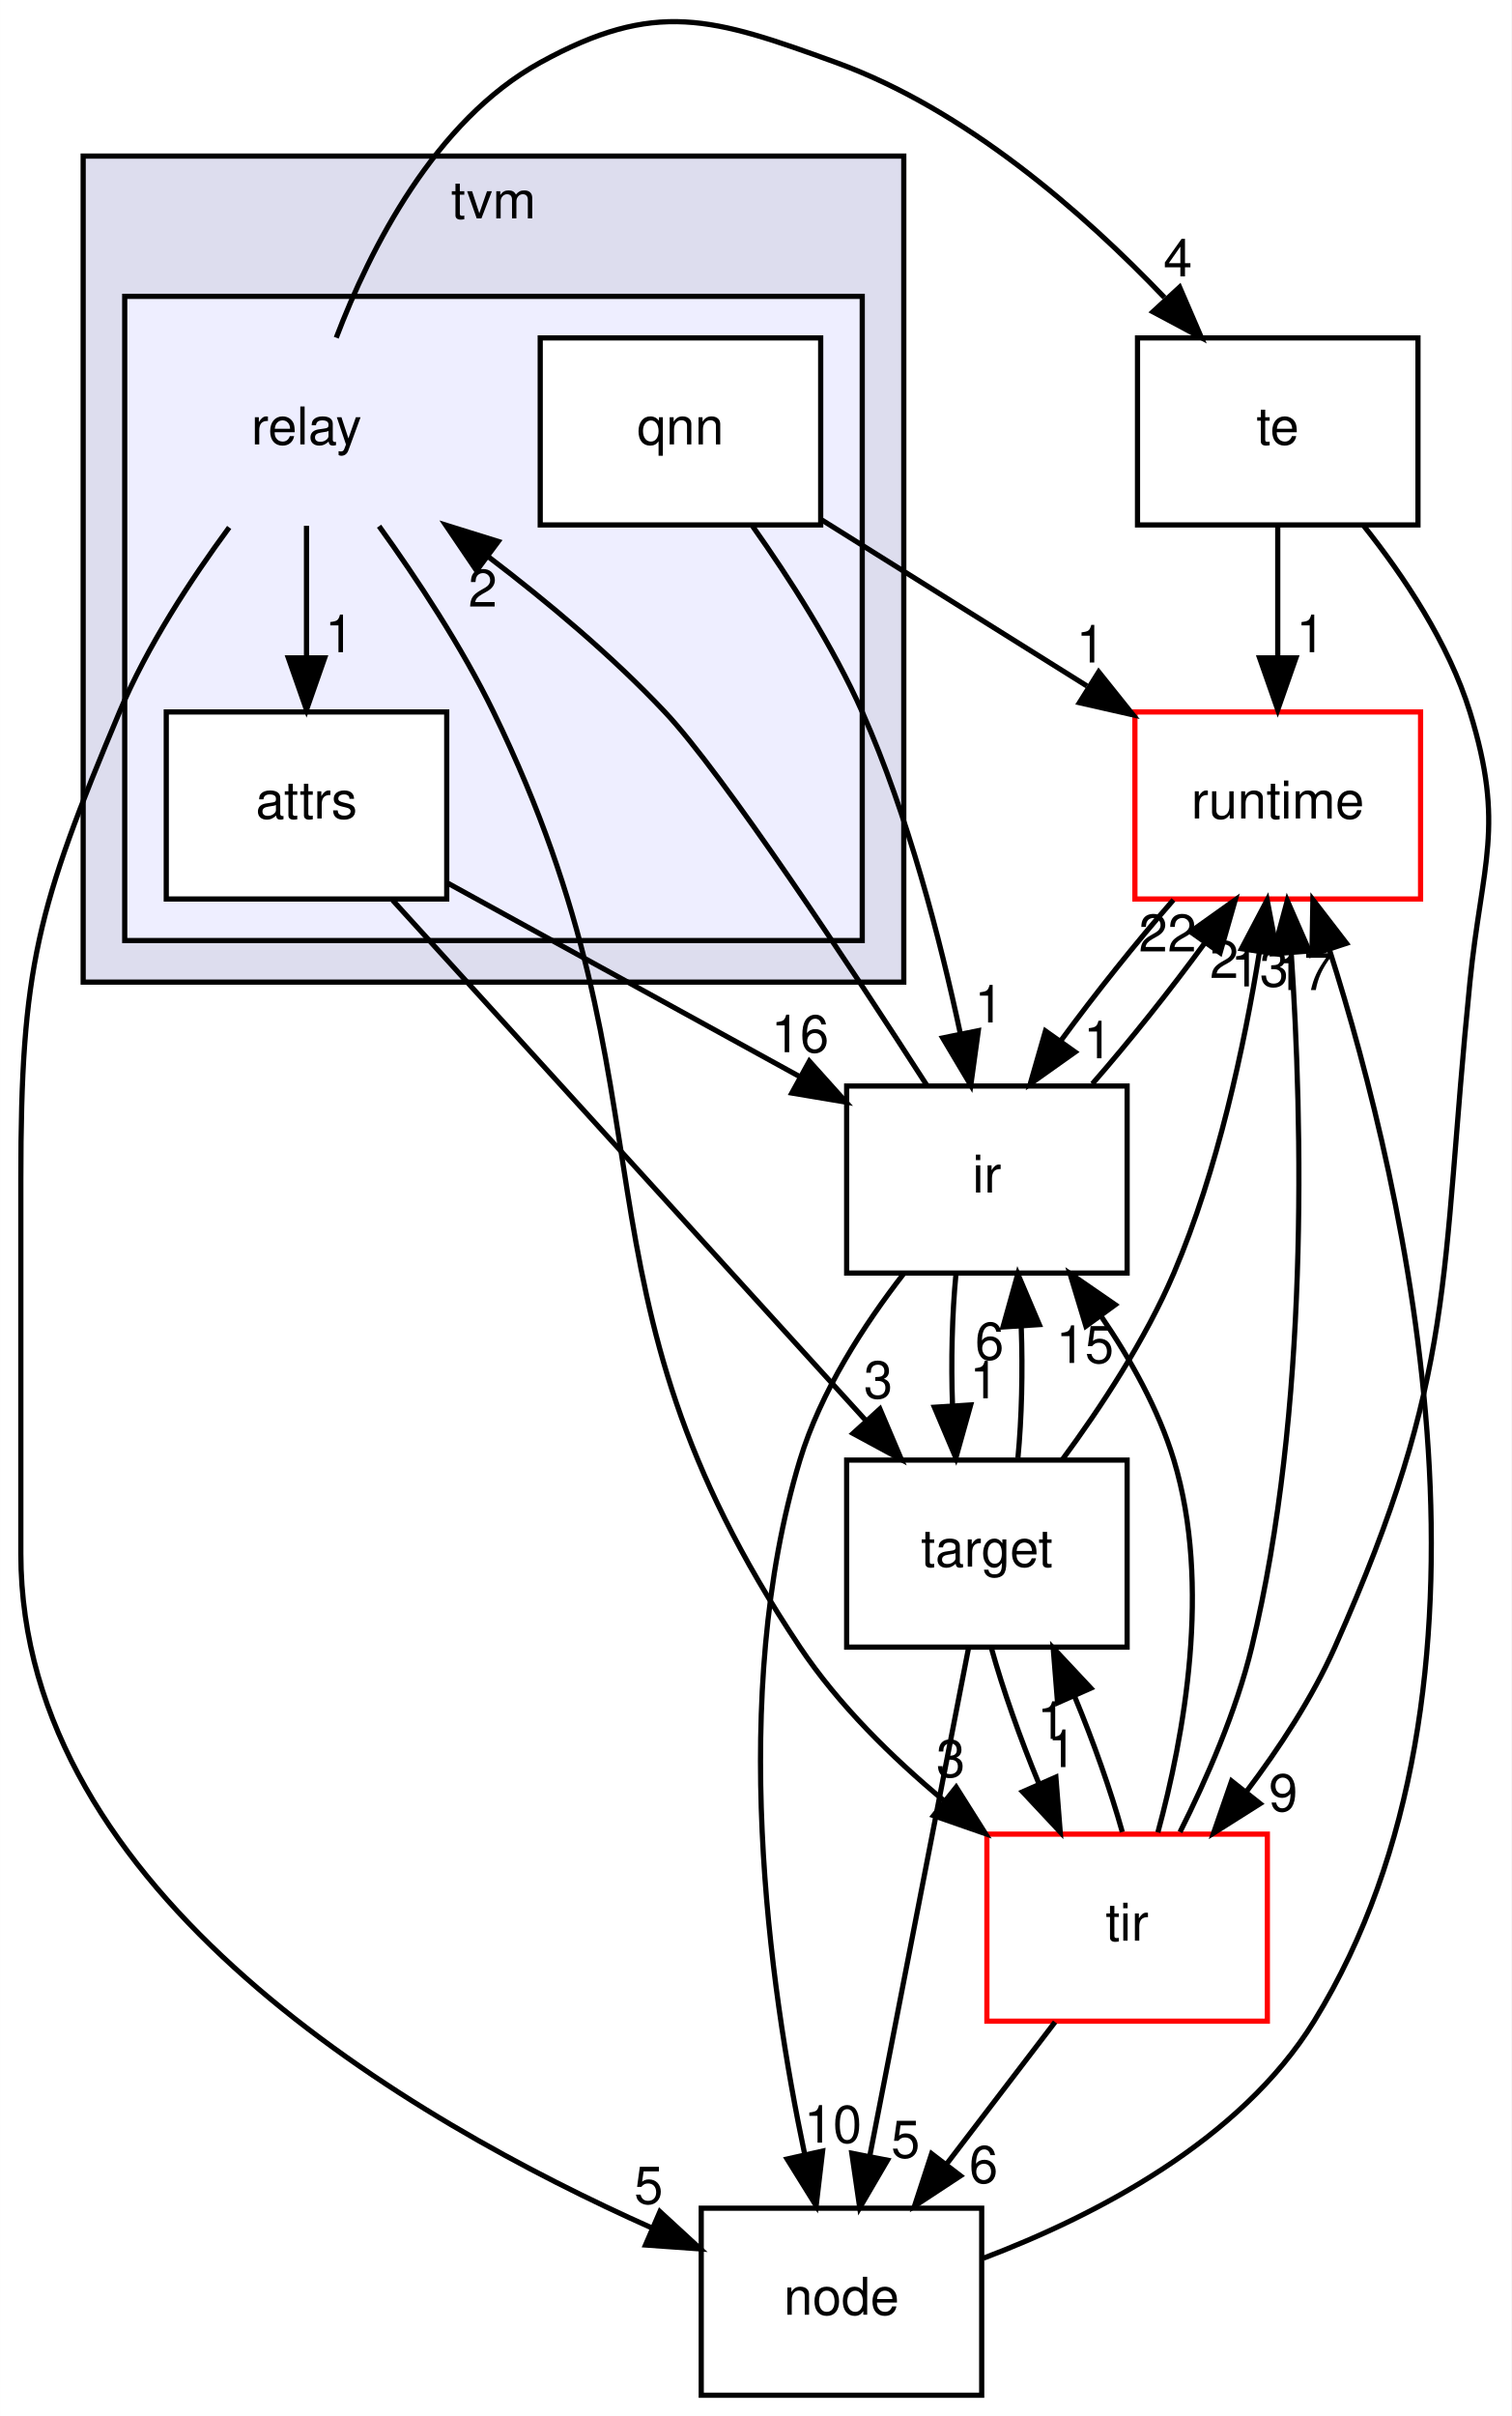
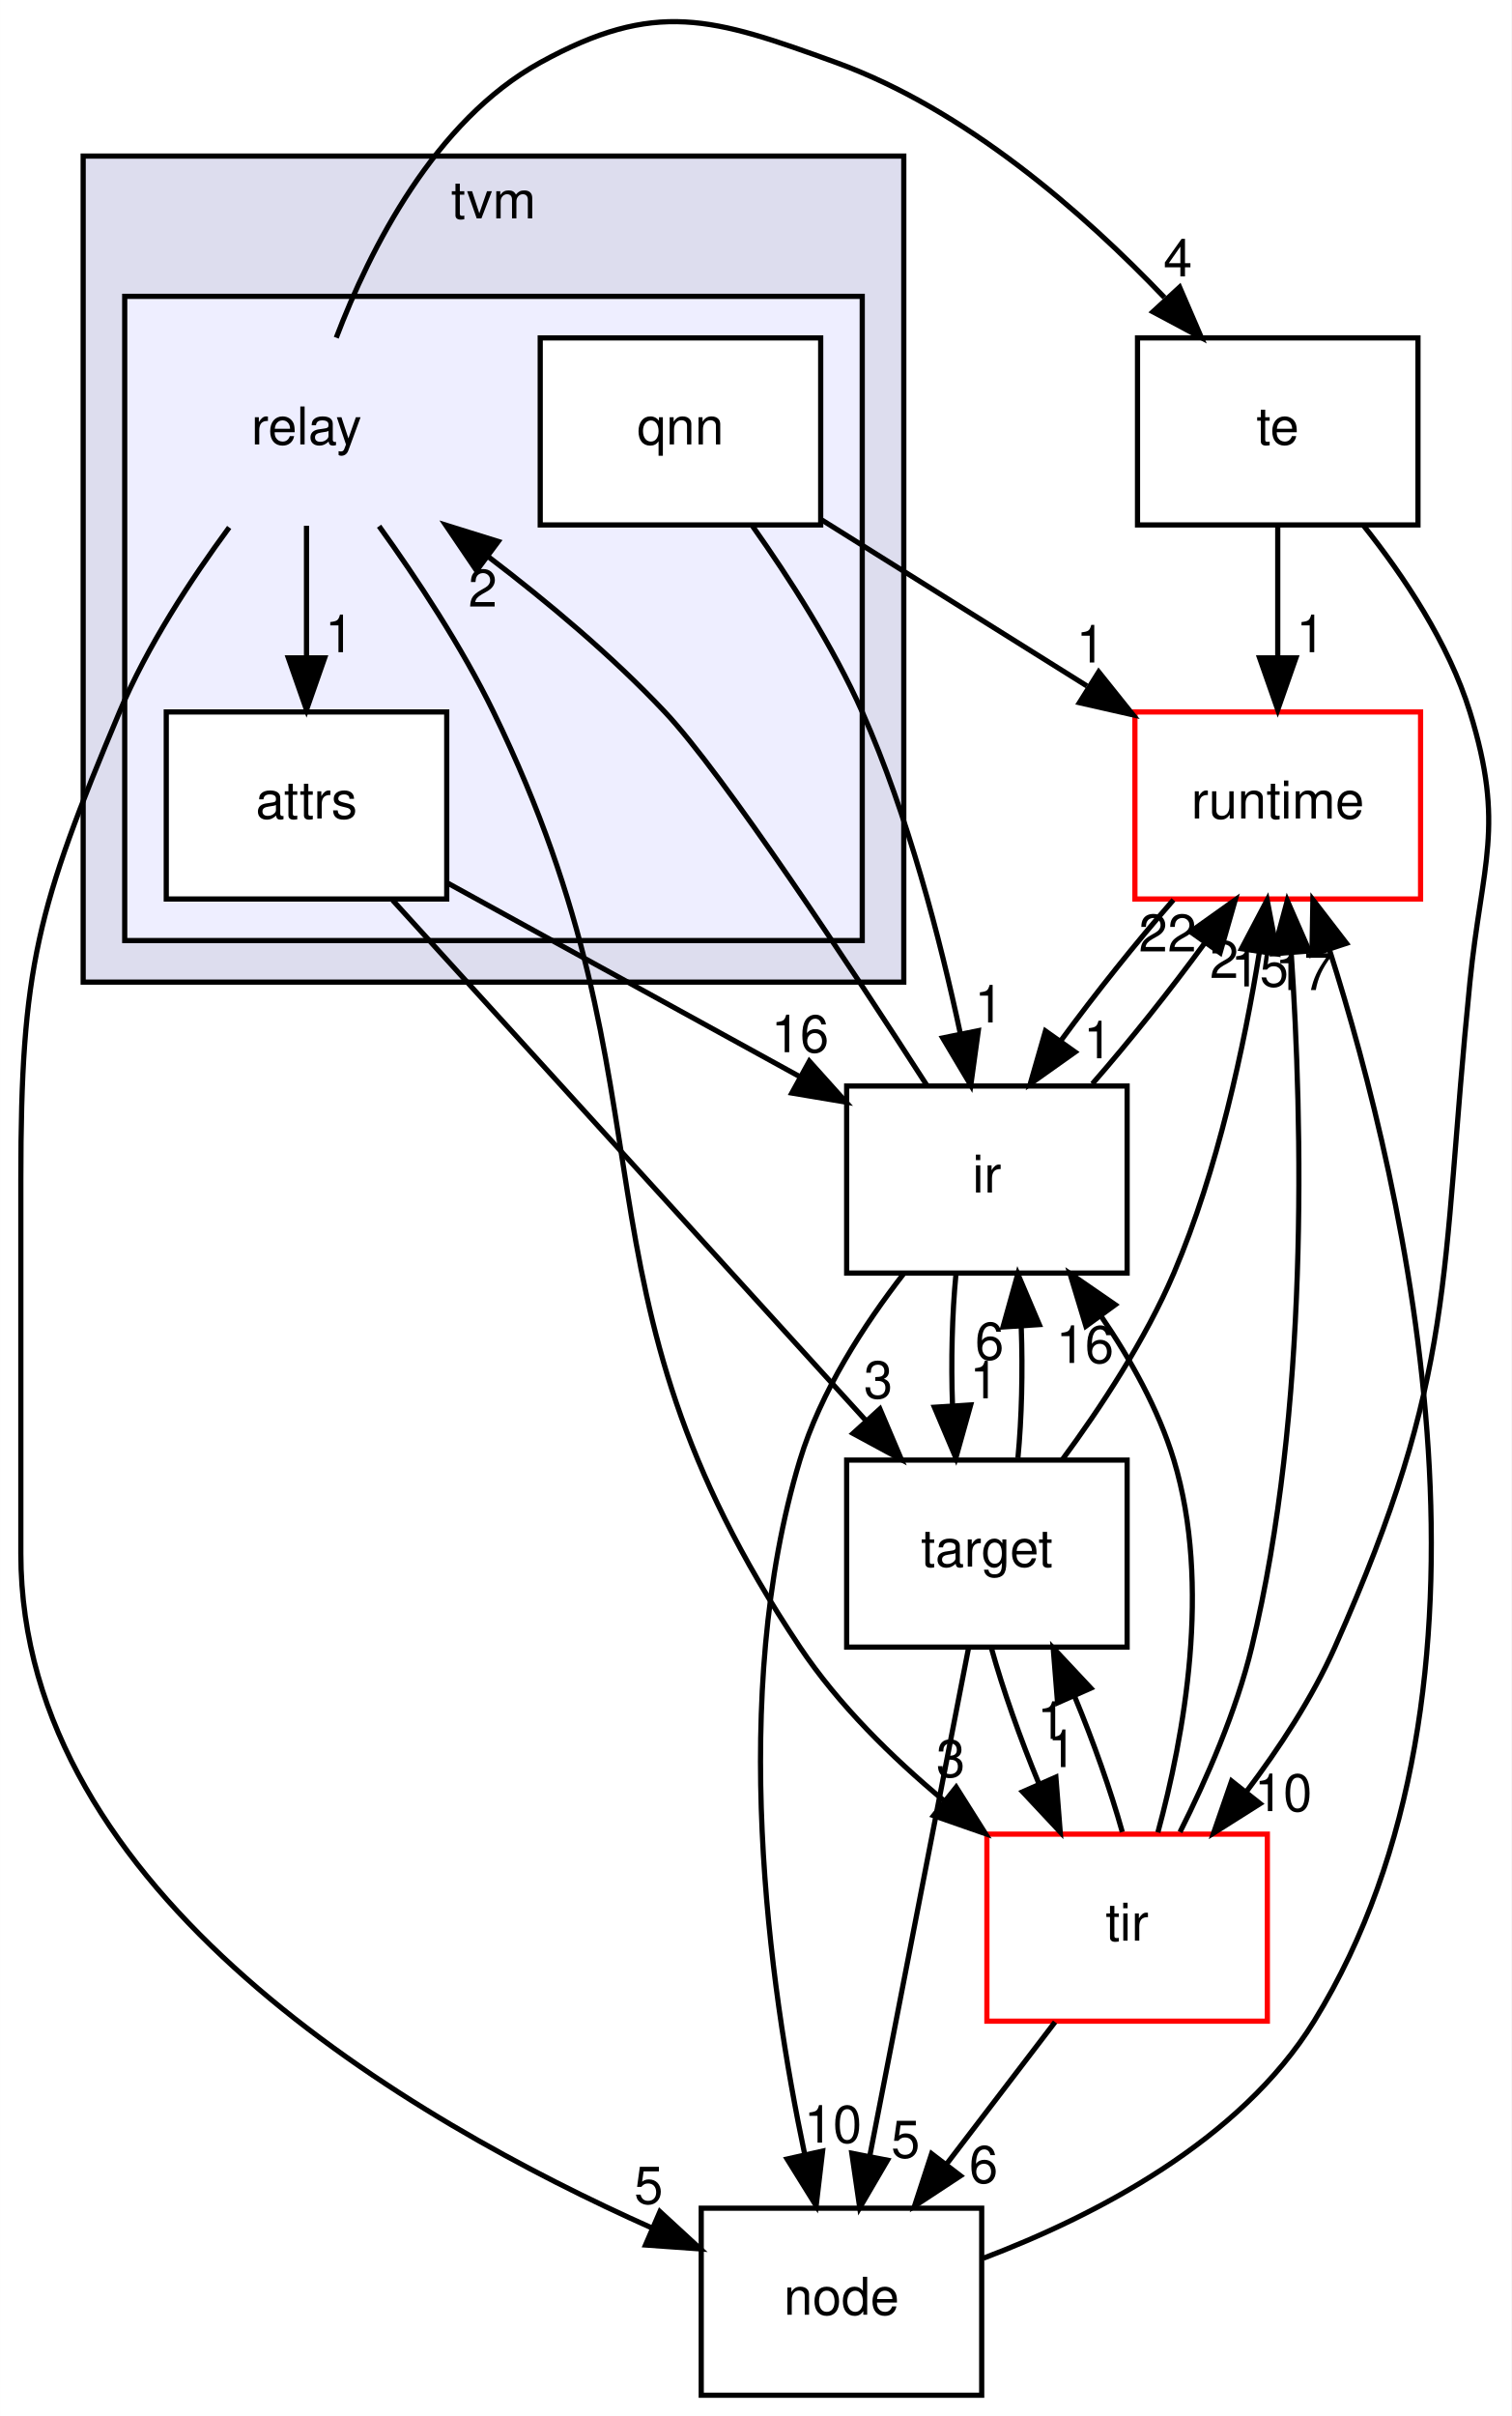
<svg xmlns="http://www.w3.org/2000/svg" xmlns:xlink="http://www.w3.org/1999/xlink" width="291pt" height="465pt" viewBox="0.00 0.00 291.00 465.04">
  <g id="graph0" class="graph" transform="scale(1 1) rotate(0) translate(4 461.0416)">
    <polygon fill="#ffffff" stroke="transparent" points="-4,4 -4,-461.042 286.997,-461.042 286.997,4 -4,4" />
    <g id="clust1" class="cluster">
      <g id="a_clust1">
        <a xlink:href="dir_b4c7d8e826c599ba55146c099a14beb5.html" target="_top" xlink:title="tvm">
          <polygon fill="#ddddee" stroke="#000000" points="12,-272 12,-431 170,-431 170,-272 12,-272" />
          <text text-anchor="middle" x="91" y="-419" font-family="Helvetica,sans-Serif" font-size="10.00" fill="#000000">tvm</text>
        </a>
      </g>
    </g>
    <g id="clust2" class="cluster">
      <g id="a_clust2">
        <a xlink:href="dir_63946bee875c6d52bce55e72a67a86ad.html" target="_top">
          <polygon fill="#eeeeff" stroke="#000000" points="20,-280 20,-404 162,-404 162,-280 20,-280" />
        </a>
      </g>
    </g>
    <g id="node1" class="node">
      <text text-anchor="middle" x="55" y="-375.5" font-family="Helvetica,sans-Serif" font-size="10.00" fill="#000000">relay</text>
    </g>
    <g id="node2" class="node">
      <g id="a_node2">
        <a xlink:href="dir_519be2d4a83a987dbf989f1de527b870.html" target="_top" xlink:title="attrs">
          <polygon fill="#ffffff" stroke="#000000" points="82,-324 28,-324 28,-288 82,-288 82,-324" />
          <text text-anchor="middle" x="55" y="-303.5" font-family="Helvetica,sans-Serif" font-size="10.00" fill="#000000">attrs</text>
        </a>
      </g>
    </g>
    <g id="edge1" class="edge">
      <path fill="none" stroke="#000000" d="M55,-359.831C55,-352.131 55,-342.974 55,-334.417" />
      <polygon fill="#000000" stroke="#000000" points="58.5,-334.413 55,-324.413 51.5,-334.413 58.5,-334.413" />
      <g id="a_edge1-headlabel">
        <a xlink:href="dir_000005_000014.html" target="_top" xlink:title="1">
          <text text-anchor="middle" x="61.339" y="-335.508" font-family="Helvetica,sans-Serif" font-size="10.00" fill="#000000">1</text>
        </a>
      </g>
    </g>
    <g id="node4" class="node">
      <g id="a_node4">
        <a xlink:href="dir_f97d855a3173728370e632aa77170e34.html" target="_top" xlink:title="te">
          <polygon fill="none" stroke="#000000" points="269,-396 215,-396 215,-360 269,-360 269,-396" />
          <text text-anchor="middle" x="242" y="-375.5" font-family="Helvetica,sans-Serif" font-size="10.00" fill="#000000">te</text>
        </a>
      </g>
    </g>
    <g id="edge2" class="edge">
      <path fill="none" stroke="#000000" d="M60.729,-396.038C67.234,-413.135 79.669,-437.815 100,-449 122.196,-461.211 133.185,-457.638 157,-449 181.854,-439.985 204.531,-420.172 220.199,-403.76" />
      <polygon fill="#000000" stroke="#000000" points="223.109,-405.767 227.306,-396.039 217.959,-401.026 223.109,-405.767" />
      <g id="a_edge2-headlabel">
        <a xlink:href="dir_000005_000025.html" target="_top" xlink:title="4">
          <text text-anchor="middle" x="222.763" y="-407.835" font-family="Helvetica,sans-Serif" font-size="10.00" fill="#000000">4</text>
        </a>
      </g>
    </g>
    <g id="node6" class="node">
      <g id="a_node6">
        <a xlink:href="dir_6cd4295f6ad5aa17e5b568d0e5b190e5.html" target="_top" xlink:title="node">
          <polygon fill="none" stroke="#000000" points="185,-36 131,-36 131,0 185,0 185,-36" />
          <text text-anchor="middle" x="158" y="-15.5" font-family="Helvetica,sans-Serif" font-size="10.00" fill="#000000">node</text>
        </a>
      </g>
    </g>
    <g id="edge3" class="edge">
      <path fill="none" stroke="#000000" d="M40.115,-359.519C32.754,-349.53 24.328,-336.672 19,-324 3.154,-286.314 0,-274.882 0,-234 0,-234 0,-234 0,-162 0,-96.55 74.978,-52.939 121.633,-32.137" />
      <polygon fill="#000000" stroke="#000000" points="123.045,-35.34 130.839,-28.163 120.271,-28.913 123.045,-35.34" />
      <g id="a_edge3-headlabel">
        <a xlink:href="dir_000005_000017.html" target="_top" xlink:title="5">
          <text text-anchor="middle" x="120.87" y="-36.871" font-family="Helvetica,sans-Serif" font-size="10.00" fill="#000000">5</text>
        </a>
      </g>
    </g>
    <g id="node9" class="node">
      <g id="a_node9">
        <a xlink:href="dir_72c2f11201cd7636dc7624de0754daa5.html" target="_top" xlink:title="tir">
          <polygon fill="#ffffff" stroke="#ff0000" points="240,-108 186,-108 186,-72 240,-72 240,-108" />
          <text text-anchor="middle" x="213" y="-87.5" font-family="Helvetica,sans-Serif" font-size="10.00" fill="#000000">tir</text>
        </a>
      </g>
    </g>
    <g id="edge4" class="edge">
      <path fill="none" stroke="#000000" d="M68.972,-359.758C76.256,-349.628 84.893,-336.566 91,-324 127.799,-248.28 103.199,-213.981 150,-144 157.393,-132.945 167.647,-122.841 177.737,-114.439" />
      <polygon fill="#000000" stroke="#000000" points="180.086,-117.043 185.736,-108.081 175.73,-111.564 180.086,-117.043" />
      <g id="a_edge4-headlabel">
        <a xlink:href="dir_000005_000011.html" target="_top" xlink:title="3">
          <text text-anchor="middle" x="179.039" y="-119.002" font-family="Helvetica,sans-Serif" font-size="10.00" fill="#000000">3</text>
        </a>
      </g>
    </g>
    <g id="node5" class="node">
      <g id="a_node5">
        <a xlink:href="dir_5da96592f3a7c442b838b075c58254c2.html" target="_top" xlink:title="target">
          <polygon fill="none" stroke="#000000" points="213,-180 159,-180 159,-144 213,-144 213,-180" />
          <text text-anchor="middle" x="186" y="-159.5" font-family="Helvetica,sans-Serif" font-size="10.00" fill="#000000">target</text>
        </a>
      </g>
    </g>
    <g id="edge5" class="edge">
      <path fill="none" stroke="#000000" d="M71.591,-287.762C94.624,-262.444 136.404,-216.518 162.597,-187.725" />
      <polygon fill="#000000" stroke="#000000" points="165.403,-189.842 169.543,-180.09 160.225,-185.131 165.403,-189.842" />
      <g id="a_edge5-headlabel">
        <a xlink:href="dir_000014_000024.html" target="_top" xlink:title="3">
          <text text-anchor="middle" x="165.084" y="-191.911" font-family="Helvetica,sans-Serif" font-size="10.00" fill="#000000">3</text>
        </a>
      </g>
    </g>
    <g id="node8" class="node">
      <g id="a_node8">
        <a xlink:href="dir_dc867ff9a37cad1764f1670dc7eba6c1.html" target="_top" xlink:title="ir">
          <polygon fill="none" stroke="#000000" points="213,-252 159,-252 159,-216 213,-216 213,-252" />
          <text text-anchor="middle" x="186" y="-231.5" font-family="Helvetica,sans-Serif" font-size="10.00" fill="#000000">ir</text>
        </a>
      </g>
    </g>
    <g id="edge6" class="edge">
      <path fill="none" stroke="#000000" d="M82.143,-291.082C101.816,-280.269 128.616,-265.539 150.064,-253.751" />
      <polygon fill="#000000" stroke="#000000" points="151.814,-256.783 158.892,-248.899 148.442,-250.649 151.814,-256.783" />
      <g id="a_edge6-headlabel">
        <a xlink:href="dir_000014_000007.html" target="_top" xlink:title="16">
          <text text-anchor="middle" x="150.031" y="-258.503" font-family="Helvetica,sans-Serif" font-size="10.00" fill="#000000">16</text>
        </a>
      </g>
    </g>
    <g id="node3" class="node">
      <g id="a_node3">
        <a xlink:href="dir_d523279167051dc3aad9a40981221f4d.html" target="_top" xlink:title="qnn">
          <polygon fill="#ffffff" stroke="#000000" points="154,-396 100,-396 100,-360 154,-360 154,-396" />
          <text text-anchor="middle" x="127" y="-375.5" font-family="Helvetica,sans-Serif" font-size="10.00" fill="#000000">qnn</text>
        </a>
      </g>
    </g>
    <g id="node7" class="node">
      <g id="a_node7">
        <a xlink:href="dir_404558507ed35459f0d7a6d81d8c508d.html" target="_top" xlink:title="runtime">
          <polygon fill="#ffffff" stroke="#ff0000" points="269.5,-324 214.5,-324 214.5,-288 269.5,-288 269.5,-324" />
          <text text-anchor="middle" x="242" y="-303.5" font-family="Helvetica,sans-Serif" font-size="10.00" fill="#000000">runtime</text>
        </a>
      </g>
    </g>
    <g id="edge23" class="edge">
      <path fill="none" stroke="#000000" d="M154.253,-360.937C169.497,-351.393 188.705,-339.367 205.261,-329.002" />
      <polygon fill="#000000" stroke="#000000" points="207.525,-331.714 214.143,-323.441 203.81,-325.781 207.525,-331.714" />
      <g id="a_edge23-headlabel">
        <a xlink:href="dir_000010_000008.html" target="_top" xlink:title="1">
          <text text-anchor="middle" x="205.985" y="-333.528" font-family="Helvetica,sans-Serif" font-size="10.00" fill="#000000">1</text>
        </a>
      </g>
    </g>
    <g id="edge24" class="edge">
      <path fill="none" stroke="#000000" d="M140.836,-359.834C147.991,-349.726 156.379,-336.661 162,-324 170.832,-304.108 177.01,-280.257 180.885,-262.107" />
      <polygon fill="#000000" stroke="#000000" points="184.346,-262.649 182.902,-252.153 177.486,-261.258 184.346,-262.649" />
      <g id="a_edge24-headlabel">
        <a xlink:href="dir_000010_000007.html" target="_top" xlink:title="1">
          <text text-anchor="middle" x="186.415" y="-264.236" font-family="Helvetica,sans-Serif" font-size="10.00" fill="#000000">1</text>
        </a>
      </g>
    </g>
    <g id="edge7" class="edge">
      <path fill="none" stroke="#000000" d="M242,-359.831C242,-352.131 242,-342.974 242,-334.417" />
      <polygon fill="#000000" stroke="#000000" points="245.5,-334.413 242,-324.413 238.5,-334.413 245.5,-334.413" />
      <g id="a_edge7-headlabel">
        <a xlink:href="dir_000025_000008.html" target="_top" xlink:title="1">
          <text text-anchor="middle" x="248.339" y="-335.508" font-family="Helvetica,sans-Serif" font-size="10.00" fill="#000000">1</text>
        </a>
      </g>
    </g>
    <g id="edge8" class="edge">
      <path fill="none" stroke="#000000" d="M258.428,-359.989C266.303,-350.129 274.898,-337.244 279,-324 285.838,-301.924 281.312,-294.995 279,-272 273.193,-214.24 276.616,-197.03 253,-144 248.657,-134.248 242.309,-124.569 235.943,-116.156" />
      <polygon fill="#000000" stroke="#000000" points="238.6,-113.873 229.646,-108.21 233.114,-118.221 238.6,-113.873" />
      <g id="a_edge8-headlabel">
-         <a xlink:href="dir_000025_000011.html" target="_top" xlink:title="9">
-           <text text-anchor="middle" x="243.058" y="-112.427" font-family="Helvetica,sans-Serif" font-size="10.00" fill="#000000">9</text>
+         <a xlink:href="dir_000025_000011.html" target="_top" xlink:title="10">
+           <text text-anchor="middle" x="243.058" y="-112.427" font-family="Helvetica,sans-Serif" font-size="10.00" fill="#000000">10</text>
        </a>
      </g>
    </g>
    <g id="edge9" class="edge">
      <path fill="none" stroke="#000000" d="M182.454,-143.762C177.657,-119.093 169.056,-74.86 163.439,-45.973" />
      <polygon fill="#000000" stroke="#000000" points="166.862,-45.238 161.517,-36.09 159.99,-46.574 166.862,-45.238" />
      <g id="a_edge9-headlabel">
        <a xlink:href="dir_000024_000017.html" target="_top" xlink:title="5">
          <text text-anchor="middle" x="170.335" y="-45.724" font-family="Helvetica,sans-Serif" font-size="10.00" fill="#000000">5</text>
        </a>
      </g>
    </g>
    <g id="edge10" class="edge">
      <path fill="none" stroke="#000000" d="M200.47,-180.016C207.899,-190.079 216.516,-203.15 222,-216 230.455,-235.813 235.548,-259.669 238.477,-277.84" />
      <polygon fill="#000000" stroke="#000000" points="235.026,-278.433 239.96,-287.809 241.95,-277.403 235.026,-278.433" />
      <g id="a_edge10-headlabel">
        <a xlink:href="dir_000024_000008.html" target="_top" xlink:title="2">
          <text text-anchor="middle" x="231.689" y="-272.795" font-family="Helvetica,sans-Serif" font-size="10.00" fill="#000000">2</text>
        </a>
      </g>
    </g>
    <g id="edge11" class="edge">
      <path fill="none" stroke="#000000" d="M191.976,-180.413C192.707,-188.059 192.92,-197.108 192.615,-205.573" />
      <polygon fill="#000000" stroke="#000000" points="189.105,-205.626 191.952,-215.831 196.09,-206.078 189.105,-205.626" />
      <g id="a_edge11-headlabel">
        <a xlink:href="dir_000024_000007.html" target="_top" xlink:title="6">
          <text text-anchor="middle" x="186.503" y="-199.356" font-family="Helvetica,sans-Serif" font-size="10.00" fill="#000000">6</text>
        </a>
      </g>
    </g>
    <g id="edge12" class="edge">
      <path fill="none" stroke="#000000" d="M186.861,-143.831C189.069,-135.877 192.424,-126.369 196.078,-117.572" />
      <polygon fill="#000000" stroke="#000000" points="199.284,-118.975 200.119,-108.413 192.88,-116.149 199.284,-118.975" />
      <g id="a_edge12-headlabel">
        <a xlink:href="dir_000024_000011.html" target="_top" xlink:title="1">
          <text text-anchor="middle" x="200.431" y="-120.91" font-family="Helvetica,sans-Serif" font-size="10.00" fill="#000000">1</text>
        </a>
      </g>
    </g>
    <g id="edge13" class="edge">
      <path fill="none" stroke="#000000" d="M185.307,-26.365C206.55,-34.422 234.736,-48.853 249,-72 288.845,-136.657 266.791,-231.603 251.973,-278.168" />
      <polygon fill="#000000" stroke="#000000" points="248.582,-277.275 248.765,-287.869 255.228,-279.473 248.582,-277.275" />
      <g id="a_edge13-headlabel">
        <a xlink:href="dir_000017_000008.html" target="_top" xlink:title="17">
          <text text-anchor="middle" x="247.015" y="-270.471" font-family="Helvetica,sans-Serif" font-size="10.00" fill="#000000">17</text>
        </a>
      </g>
    </g>
    <g id="edge14" class="edge">
      <path fill="none" stroke="#000000" d="M221.916,-287.831C214.732,-279.623 206.863,-269.761 200.245,-260.732" />
      <polygon fill="#000000" stroke="#000000" points="202.985,-258.546 194.345,-252.413 197.275,-262.595 202.985,-258.546" />
      <g id="a_edge14-headlabel">
        <a xlink:href="dir_000008_000007.html" target="_top" xlink:title="1">
          <text text-anchor="middle" x="207.38" y="-257.336" font-family="Helvetica,sans-Serif" font-size="10.00" fill="#000000">1</text>
        </a>
      </g>
    </g>
    <g id="edge15" class="edge">
      <path fill="none" stroke="#000000" d="M174.473,-252.086C159.889,-274.721 135.312,-311.978 124,-324 113.85,-334.787 101.44,-345.18 89.957,-353.918" />
      <polygon fill="#000000" stroke="#000000" points="87.747,-351.199 81.804,-359.971 91.92,-356.82 87.747,-351.199" />
      <g id="a_edge15-headlabel">
        <a xlink:href="dir_000007_000005.html" target="_top" xlink:title="2">
          <text text-anchor="middle" x="88.941" y="-344.277" font-family="Helvetica,sans-Serif" font-size="10.00" fill="#000000">2</text>
        </a>
      </g>
    </g>
    <g id="edge16" class="edge">
      <path fill="none" stroke="#000000" d="M180.048,-215.831C179.297,-208.131 179.076,-198.974 179.385,-190.417" />
      <polygon fill="#000000" stroke="#000000" points="182.879,-190.616 180.024,-180.413 175.893,-190.17 182.879,-190.616" />
      <g id="a_edge16-headlabel">
        <a xlink:href="dir_000007_000024.html" target="_top" xlink:title="1">
          <text text-anchor="middle" x="185.484" y="-191.884" font-family="Helvetica,sans-Serif" font-size="10.00" fill="#000000">1</text>
        </a>
      </g>
    </g>
    <g id="edge17" class="edge">
      <path fill="none" stroke="#000000" d="M170.01,-215.917C162.346,-206.037 153.983,-193.156 150,-180 136.304,-134.767 144.005,-79.213 150.934,-46.313" />
      <polygon fill="#000000" stroke="#000000" points="154.369,-46.991 153.128,-36.469 147.536,-45.468 154.369,-46.991" />
      <g id="a_edge17-headlabel">
        <a xlink:href="dir_000007_000017.html" target="_top" xlink:title="10">
          <text text-anchor="middle" x="156.358" y="-48.617" font-family="Helvetica,sans-Serif" font-size="10.00" fill="#000000">10</text>
        </a>
      </g>
    </g>
    <g id="edge18" class="edge">
      <path fill="none" stroke="#000000" d="M206.297,-252.413C213.495,-260.654 221.358,-270.524 227.952,-279.536" />
      <polygon fill="#000000" stroke="#000000" points="225.188,-281.69 233.821,-287.831 230.902,-277.647 225.188,-281.69" />
      <g id="a_edge18-headlabel">
        <a xlink:href="dir_000007_000008.html" target="_top" xlink:title="22">
          <text text-anchor="middle" x="220.794" y="-277.895" font-family="Helvetica,sans-Serif" font-size="10.00" fill="#000000">22</text>
        </a>
      </g>
    </g>
    <g id="edge19" class="edge">
      <path fill="none" stroke="#000000" d="M212.071,-108.413C209.864,-116.314 206.541,-125.713 202.927,-134.417" />
      <polygon fill="#000000" stroke="#000000" points="199.607,-133.27 198.766,-143.831 206.01,-136.1 199.607,-133.27" />
      <g id="a_edge19-headlabel">
        <a xlink:href="dir_000011_000024.html" target="_top" xlink:title="1">
          <text text-anchor="middle" x="198.464" y="-126.334" font-family="Helvetica,sans-Serif" font-size="10.00" fill="#000000">1</text>
        </a>
      </g>
    </g>
    <g id="edge20" class="edge">
      <path fill="none" stroke="#000000" d="M199.121,-71.831C192.786,-63.539 185.162,-53.557 178.207,-44.453" />
      <polygon fill="#000000" stroke="#000000" points="180.917,-42.235 172.066,-36.413 175.355,-46.485 180.917,-42.235" />
      <g id="a_edge20-headlabel">
        <a xlink:href="dir_000011_000017.html" target="_top" xlink:title="6">
          <text text-anchor="middle" x="185.356" y="-40.868" font-family="Helvetica,sans-Serif" font-size="10.00" fill="#000000">6</text>
        </a>
      </g>
    </g>
    <g id="edge21" class="edge">
      <path fill="none" stroke="#000000" d="M223.181,-108.402C228.291,-118.578 234.015,-131.634 237,-144 248.034,-189.709 246.793,-244.773 244.601,-277.501" />
      <polygon fill="#000000" stroke="#000000" points="241.094,-277.465 243.838,-287.698 248.075,-277.988 241.094,-277.465" />
      <g id="a_edge21-headlabel">
-         <a xlink:href="dir_000011_000008.html" target="_top" xlink:title="13">
-           <text text-anchor="middle" x="238.531" y="-271.168" font-family="Helvetica,sans-Serif" font-size="10.00" fill="#000000">13</text>
+         <a xlink:href="dir_000011_000008.html" target="_top" xlink:title="15">
+           <text text-anchor="middle" x="238.531" y="-271.168" font-family="Helvetica,sans-Serif" font-size="10.00" fill="#000000">15</text>
        </a>
      </g>
    </g>
    <g id="edge22" class="edge">
      <path fill="none" stroke="#000000" d="M218.919,-108.332C223.945,-126.809 229.281,-155.953 222,-180 219.044,-189.764 213.675,-199.377 207.97,-207.724" />
      <polygon fill="#000000" stroke="#000000" points="205.059,-205.776 201.99,-215.917 210.713,-209.903 205.059,-205.776" />
      <g id="a_edge22-headlabel">
-         <a xlink:href="dir_000011_000007.html" target="_top" xlink:title="15">
-           <text text-anchor="middle" x="204.884" y="-198.699" font-family="Helvetica,sans-Serif" font-size="10.00" fill="#000000">15</text>
+         <a xlink:href="dir_000011_000007.html" target="_top" xlink:title="16">
+           <text text-anchor="middle" x="204.884" y="-198.699" font-family="Helvetica,sans-Serif" font-size="10.00" fill="#000000">16</text>
        </a>
      </g>
    </g>
  </g>
</svg>
